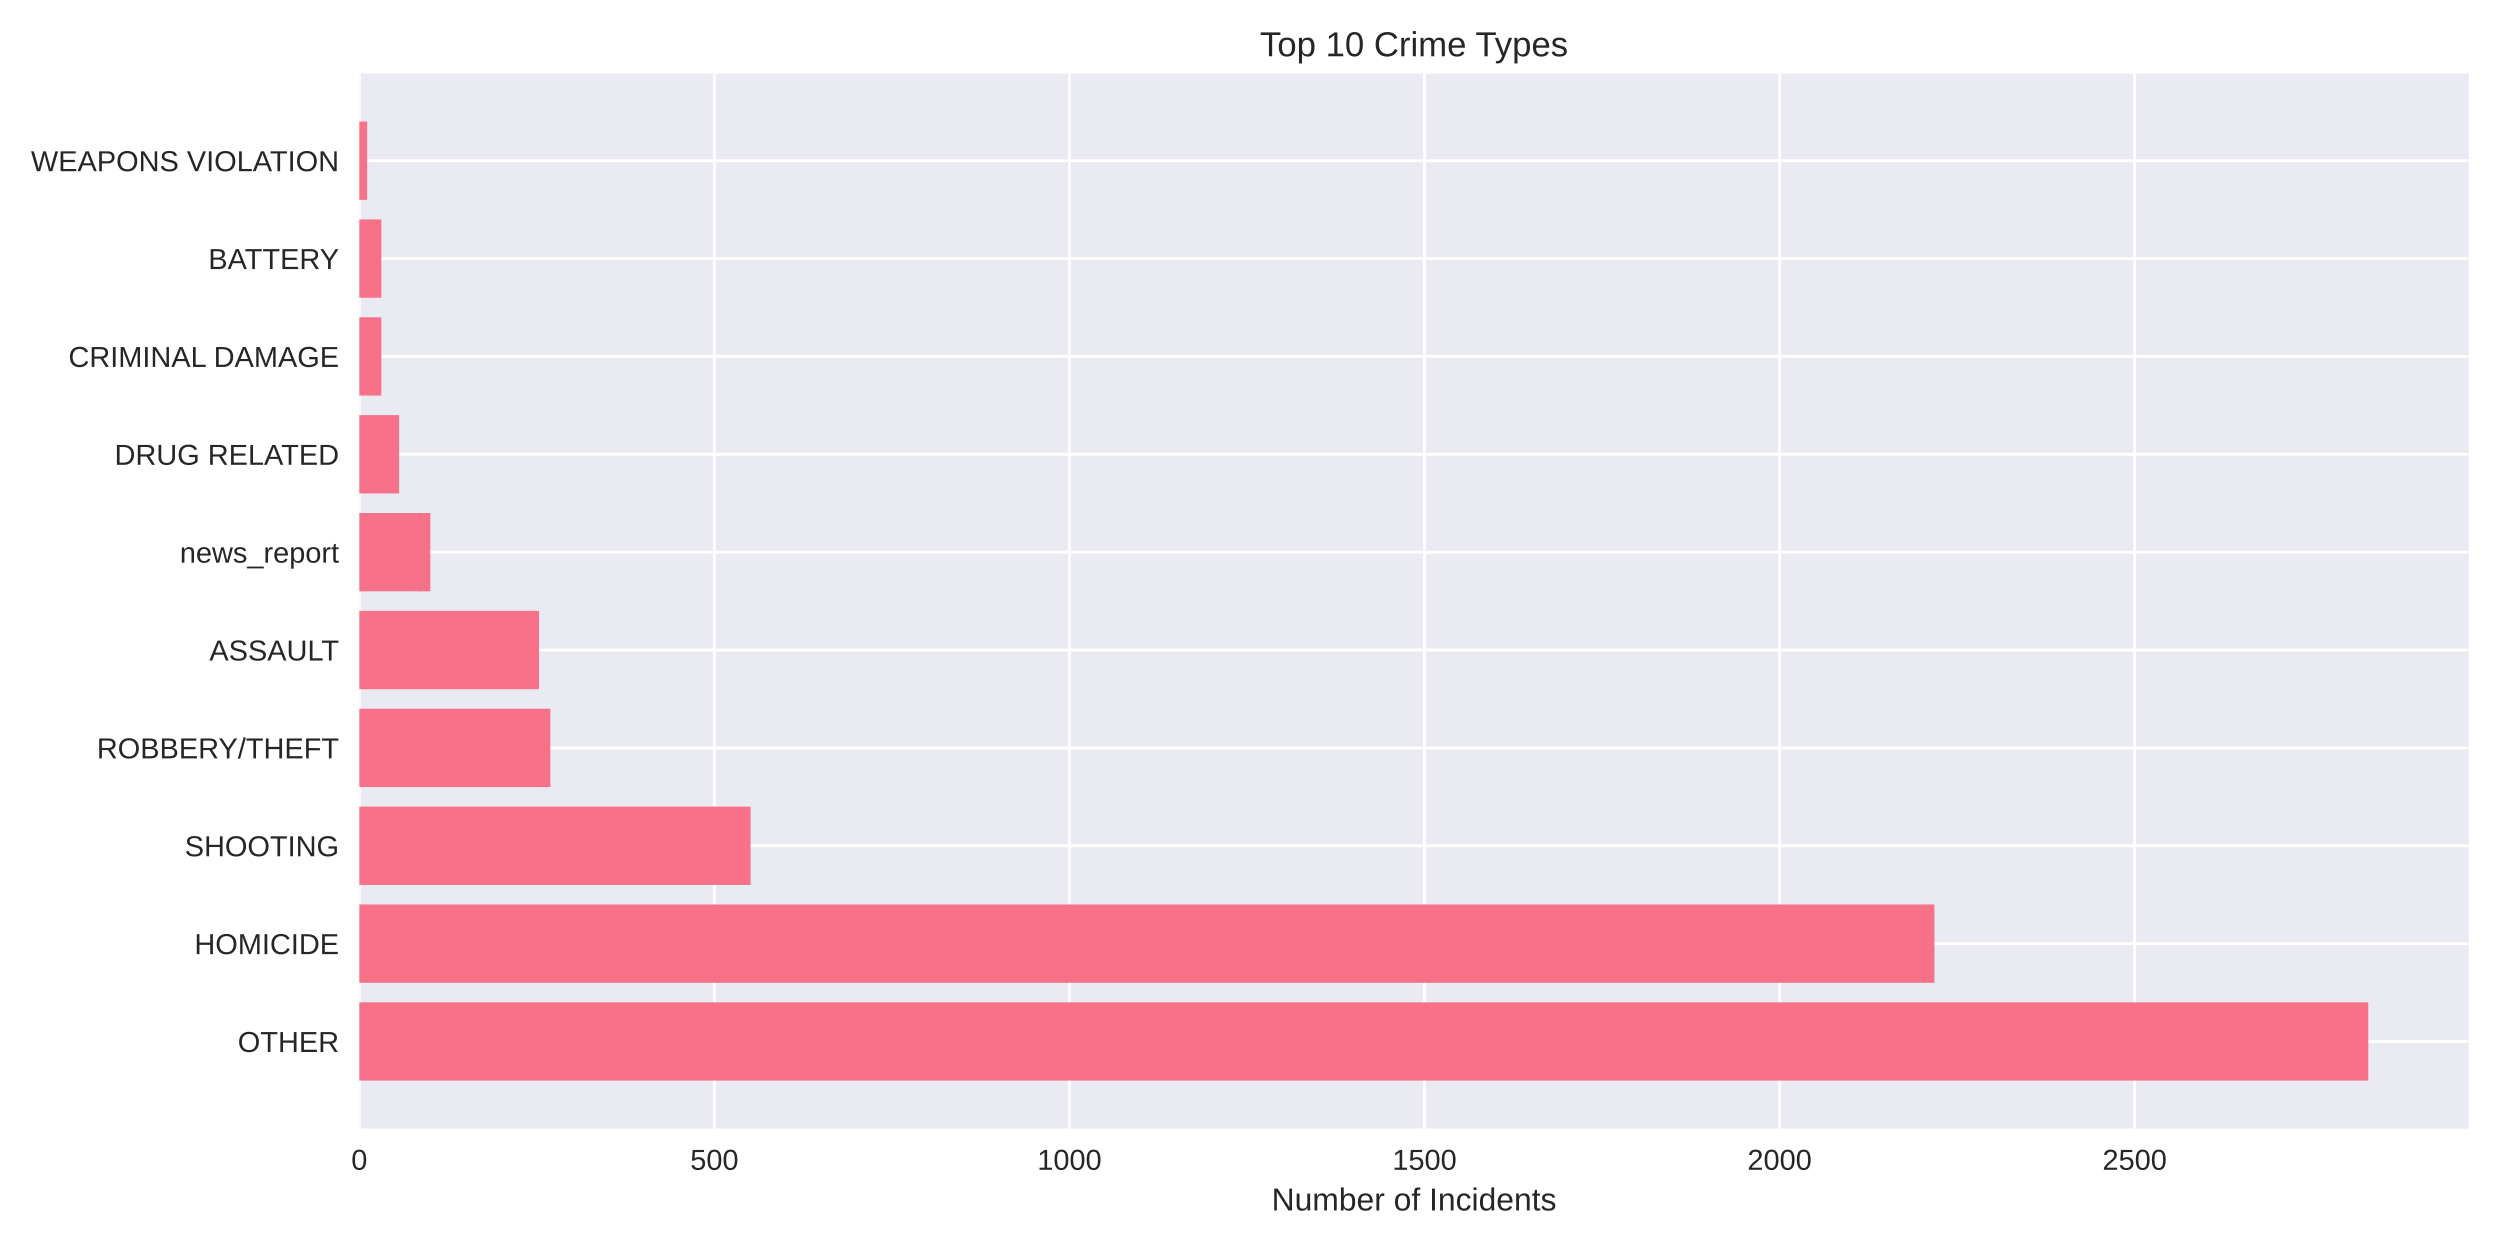
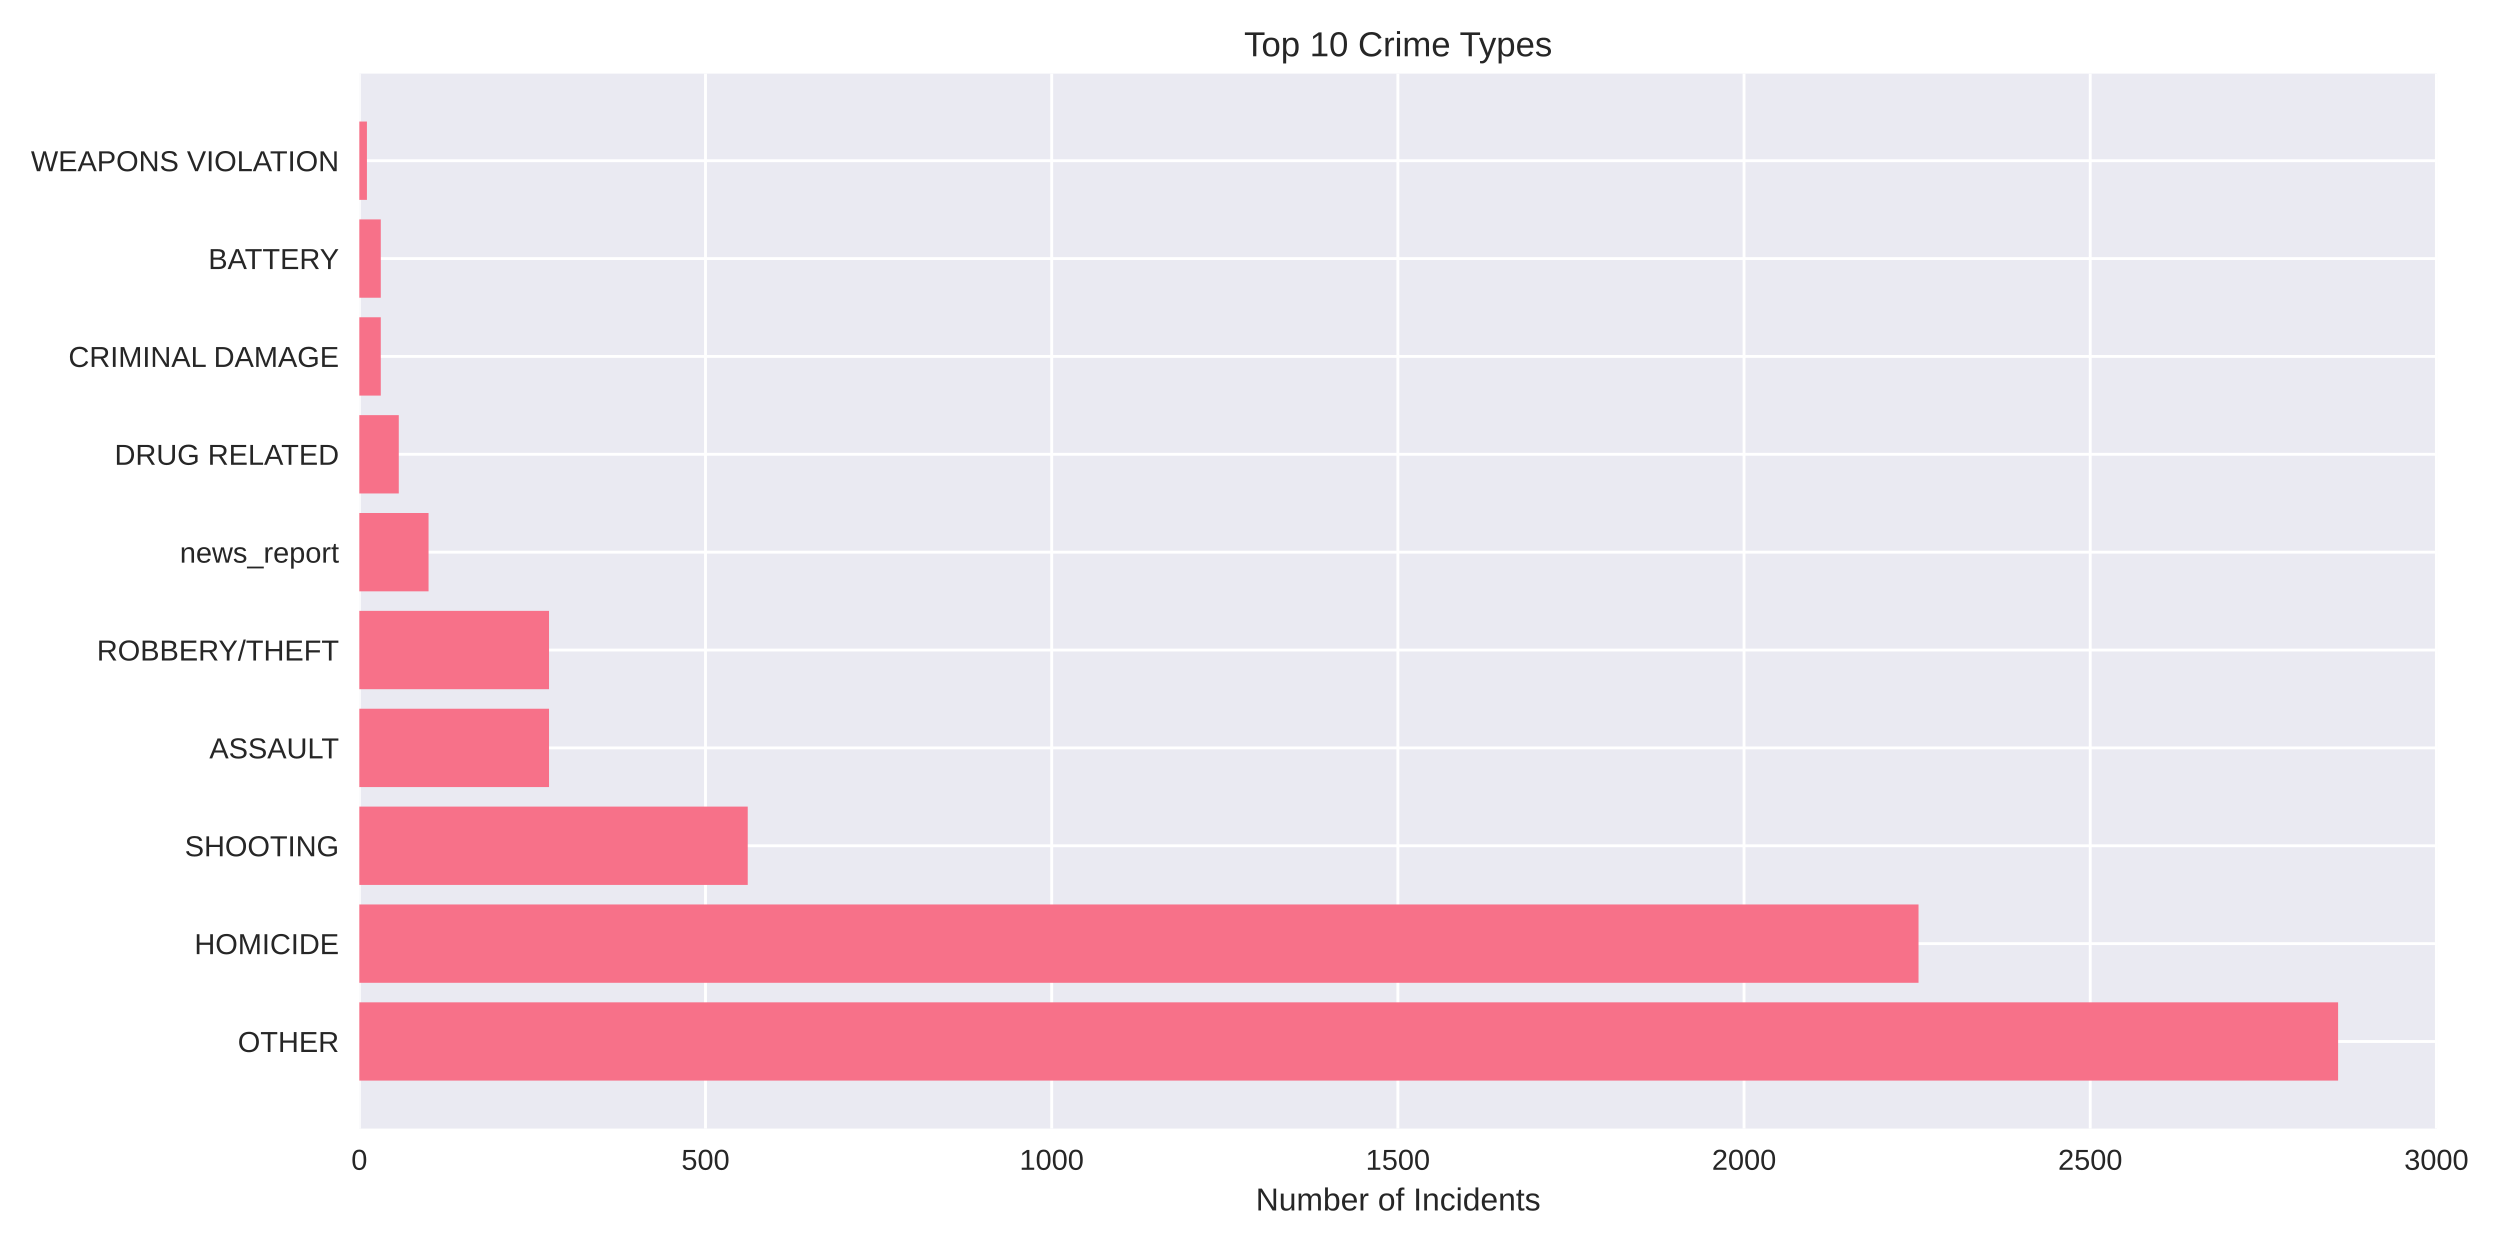
<svg xmlns="http://www.w3.org/2000/svg" width="864pt" height="432pt" viewBox="0 0 864 432" version="1.1">
  <defs>
    <style type="text/css">*{stroke-linejoin: round; stroke-linecap: butt}</style>
  </defs>
  <g id="figure_1">
    <g id="patch_1">
      <path d="M 0 432  L 864 432  L 864 0  L 0 0  z " style="fill: #ffffff" />
    </g>
    <g id="axes_1">
      <g id="patch_2">
-         <path d="M 124.18 390.04  L 853.2 390.04  L 853.2 25.44  L 124.18 25.44  z " style="fill: #eaeaf2" />
+         <path d="M 124.18 390.04  L 842.241 390.04  L 842.241 25.44  L 124.18 25.44  z " style="fill: #eaeaf2" />
      </g>
      <g id="matplotlib.axis_1">
        <g id="xtick_1">
          <g id="line2d_1">
-             <path d="M 124.18 390.04  L 124.18 25.44  " clip-path="url(#p12ca391644)" style="fill: none; stroke: #ffffff; stroke-linecap: round" />
+             <path d="M 124.18 390.04  L 124.18 25.44  " clip-path="url(#pc3c38b2f56)" style="fill: none; stroke: #ffffff; stroke-linecap: round" />
          </g>
          <g id="line2d_2" />
          <g id="text_1">
            <text style="fill: #262626; font: 10px 'Arial', 'Liberation Sans', 'DejaVu Sans', 'Bitstream Vera Sans', sans-serif; text-anchor: middle" x="124.18" y="404.287" transform="rotate(-0 124.18 404.2869)">0</text>
          </g>
        </g>
        <g id="xtick_2">
          <g id="line2d_3">
-             <path d="M 246.892 390.04  L 246.892 25.44  " clip-path="url(#p12ca391644)" style="fill: none; stroke: #ffffff; stroke-linecap: round" />
+             <path d="M 243.821 390.04  L 243.821 25.44  " clip-path="url(#pc3c38b2f56)" style="fill: none; stroke: #ffffff; stroke-linecap: round" />
          </g>
          <g id="line2d_4" />
          <g id="text_2">
-             <text style="fill: #262626; font: 10px 'Arial', 'Liberation Sans', 'DejaVu Sans', 'Bitstream Vera Sans', sans-serif; text-anchor: middle" x="246.892" y="404.287" transform="rotate(-0 246.892 404.2869)">500</text>
+             <text style="fill: #262626; font: 10px 'Arial', 'Liberation Sans', 'DejaVu Sans', 'Bitstream Vera Sans', sans-serif; text-anchor: middle" x="243.821" y="404.287" transform="rotate(-0 243.8209 404.2869)">500</text>
          </g>
        </g>
        <g id="xtick_3">
          <g id="line2d_5">
-             <path d="M 369.604 390.04  L 369.604 25.44  " clip-path="url(#p12ca391644)" style="fill: none; stroke: #ffffff; stroke-linecap: round" />
+             <path d="M 363.462 390.04  L 363.462 25.44  " clip-path="url(#pc3c38b2f56)" style="fill: none; stroke: #ffffff; stroke-linecap: round" />
          </g>
          <g id="line2d_6" />
          <g id="text_3">
-             <text style="fill: #262626; font: 10px 'Arial', 'Liberation Sans', 'DejaVu Sans', 'Bitstream Vera Sans', sans-serif; text-anchor: middle" x="369.604" y="404.287" transform="rotate(-0 369.6041 404.2869)">1000</text>
+             <text style="fill: #262626; font: 10px 'Arial', 'Liberation Sans', 'DejaVu Sans', 'Bitstream Vera Sans', sans-serif; text-anchor: middle" x="363.462" y="404.287" transform="rotate(-0 363.4618 404.2869)">1000</text>
          </g>
        </g>
        <g id="xtick_4">
          <g id="line2d_7">
-             <path d="M 492.316 390.04  L 492.316 25.44  " clip-path="url(#p12ca391644)" style="fill: none; stroke: #ffffff; stroke-linecap: round" />
+             <path d="M 483.103 390.04  L 483.103 25.44  " clip-path="url(#pc3c38b2f56)" style="fill: none; stroke: #ffffff; stroke-linecap: round" />
          </g>
          <g id="line2d_8" />
          <g id="text_4">
-             <text style="fill: #262626; font: 10px 'Arial', 'Liberation Sans', 'DejaVu Sans', 'Bitstream Vera Sans', sans-serif; text-anchor: middle" x="492.316" y="404.287" transform="rotate(-0 492.3161 404.2869)">1500</text>
+             <text style="fill: #262626; font: 10px 'Arial', 'Liberation Sans', 'DejaVu Sans', 'Bitstream Vera Sans', sans-serif; text-anchor: middle" x="483.103" y="404.287" transform="rotate(-0 483.1027 404.2869)">1500</text>
          </g>
        </g>
        <g id="xtick_5">
          <g id="line2d_9">
-             <path d="M 615.028 390.04  L 615.028 25.44  " clip-path="url(#p12ca391644)" style="fill: none; stroke: #ffffff; stroke-linecap: round" />
+             <path d="M 602.744 390.04  L 602.744 25.44  " clip-path="url(#pc3c38b2f56)" style="fill: none; stroke: #ffffff; stroke-linecap: round" />
          </g>
          <g id="line2d_10" />
          <g id="text_5">
-             <text style="fill: #262626; font: 10px 'Arial', 'Liberation Sans', 'DejaVu Sans', 'Bitstream Vera Sans', sans-serif; text-anchor: middle" x="615.028" y="404.287" transform="rotate(-0 615.0282 404.2869)">2000</text>
+             <text style="fill: #262626; font: 10px 'Arial', 'Liberation Sans', 'DejaVu Sans', 'Bitstream Vera Sans', sans-serif; text-anchor: middle" x="602.744" y="404.287" transform="rotate(-0 602.7436 404.2869)">2000</text>
          </g>
        </g>
        <g id="xtick_6">
          <g id="line2d_11">
-             <path d="M 737.74 390.04  L 737.74 25.44  " clip-path="url(#p12ca391644)" style="fill: none; stroke: #ffffff; stroke-linecap: round" />
+             <path d="M 722.385 390.04  L 722.385 25.44  " clip-path="url(#pc3c38b2f56)" style="fill: none; stroke: #ffffff; stroke-linecap: round" />
          </g>
          <g id="line2d_12" />
          <g id="text_6">
-             <text style="fill: #262626; font: 10px 'Arial', 'Liberation Sans', 'DejaVu Sans', 'Bitstream Vera Sans', sans-serif; text-anchor: middle" x="737.74" y="404.287" transform="rotate(-0 737.7402 404.2869)">2500</text>
-           </g>
-         </g>
-         <g id="text_7">
-           <text style="fill: #262626; font: 11px 'Arial', 'Liberation Sans', 'DejaVu Sans', 'Bitstream Vera Sans', sans-serif; text-anchor: middle" x="488.69" y="418.333" transform="rotate(-0 488.69 418.3334)">Number of Incidents</text>
+             <text style="fill: #262626; font: 10px 'Arial', 'Liberation Sans', 'DejaVu Sans', 'Bitstream Vera Sans', sans-serif; text-anchor: middle" x="722.385" y="404.287" transform="rotate(-0 722.3846 404.2869)">2500</text>
+           </g>
+         </g>
+         <g id="xtick_7">
+           <g id="line2d_13">
+             <path d="M 842.025 390.04  L 842.025 25.44  " clip-path="url(#pc3c38b2f56)" style="fill: none; stroke: #ffffff; stroke-linecap: round" />
+           </g>
+           <g id="line2d_14" />
+           <g id="text_7">
+             <text style="fill: #262626; font: 10px 'Arial', 'Liberation Sans', 'DejaVu Sans', 'Bitstream Vera Sans', sans-serif; text-anchor: middle" x="842.025" y="404.287" transform="rotate(-0 842.0255 404.2869)">3000</text>
+           </g>
+         </g>
+         <g id="text_8">
+           <text style="fill: #262626; font: 11px 'Arial', 'Liberation Sans', 'DejaVu Sans', 'Bitstream Vera Sans', sans-serif; text-anchor: middle" x="483.21" y="418.333" transform="rotate(-0 483.2104 418.3334)">Number of Incidents</text>
        </g>
      </g>
      <g id="matplotlib.axis_2">
        <g id="ytick_1">
-           <g id="line2d_13">
-             <path d="M 124.18 359.939  L 853.2 359.939  " clip-path="url(#p12ca391644)" style="fill: none; stroke: #ffffff; stroke-linecap: round" />
-           </g>
-           <g id="line2d_14" />
-           <g id="text_8">
-             <text style="fill: #262626; font: 10px 'Arial', 'Liberation Sans', 'DejaVu Sans', 'Bitstream Vera Sans', sans-serif; text-anchor: end" x="117.18" y="363.562" transform="rotate(-0 117.18 363.562)">OTHER</text>
-           </g>
-         </g>
-         <g id="ytick_2">
          <g id="line2d_15">
-             <path d="M 124.18 326.117  L 853.2 326.117  " clip-path="url(#p12ca391644)" style="fill: none; stroke: #ffffff; stroke-linecap: round" />
+             <path d="M 124.18 359.939  L 842.241 359.939  " clip-path="url(#pc3c38b2f56)" style="fill: none; stroke: #ffffff; stroke-linecap: round" />
          </g>
          <g id="line2d_16" />
          <g id="text_9">
-             <text style="fill: #262626; font: 10px 'Arial', 'Liberation Sans', 'DejaVu Sans', 'Bitstream Vera Sans', sans-serif; text-anchor: end" x="117.18" y="329.74" transform="rotate(-0 117.18 329.7401)">HOMICIDE</text>
-           </g>
-         </g>
-         <g id="ytick_3">
+             <text style="fill: #262626; font: 10px 'Arial', 'Liberation Sans', 'DejaVu Sans', 'Bitstream Vera Sans', sans-serif; text-anchor: end" x="117.18" y="363.562" transform="rotate(-0 117.18 363.562)">OTHER</text>
+           </g>
+         </g>
+         <g id="ytick_2">
          <g id="line2d_17">
-             <path d="M 124.18 292.295  L 853.2 292.295  " clip-path="url(#p12ca391644)" style="fill: none; stroke: #ffffff; stroke-linecap: round" />
+             <path d="M 124.18 326.117  L 842.241 326.117  " clip-path="url(#pc3c38b2f56)" style="fill: none; stroke: #ffffff; stroke-linecap: round" />
          </g>
          <g id="line2d_18" />
          <g id="text_10">
-             <text style="fill: #262626; font: 10px 'Arial', 'Liberation Sans', 'DejaVu Sans', 'Bitstream Vera Sans', sans-serif; text-anchor: end" x="117.18" y="295.918" transform="rotate(-0 117.18 295.9182)">SHOOTING</text>
-           </g>
-         </g>
-         <g id="ytick_4">
+             <text style="fill: #262626; font: 10px 'Arial', 'Liberation Sans', 'DejaVu Sans', 'Bitstream Vera Sans', sans-serif; text-anchor: end" x="117.18" y="329.74" transform="rotate(-0 117.18 329.7401)">HOMICIDE</text>
+           </g>
+         </g>
+         <g id="ytick_3">
          <g id="line2d_19">
-             <path d="M 124.18 258.473  L 853.2 258.473  " clip-path="url(#p12ca391644)" style="fill: none; stroke: #ffffff; stroke-linecap: round" />
+             <path d="M 124.18 292.295  L 842.241 292.295  " clip-path="url(#pc3c38b2f56)" style="fill: none; stroke: #ffffff; stroke-linecap: round" />
          </g>
          <g id="line2d_20" />
          <g id="text_11">
-             <text style="fill: #262626; font: 10px 'Arial', 'Liberation Sans', 'DejaVu Sans', 'Bitstream Vera Sans', sans-serif; text-anchor: end" x="117.18" y="262.096" transform="rotate(-0 117.18 262.0963)">ROBBERY/THEFT</text>
-           </g>
-         </g>
-         <g id="ytick_5">
+             <text style="fill: #262626; font: 10px 'Arial', 'Liberation Sans', 'DejaVu Sans', 'Bitstream Vera Sans', sans-serif; text-anchor: end" x="117.18" y="295.918" transform="rotate(-0 117.18 295.9182)">SHOOTING</text>
+           </g>
+         </g>
+         <g id="ytick_4">
          <g id="line2d_21">
-             <path d="M 124.18 224.651  L 853.2 224.651  " clip-path="url(#p12ca391644)" style="fill: none; stroke: #ffffff; stroke-linecap: round" />
+             <path d="M 124.18 258.473  L 842.241 258.473  " clip-path="url(#pc3c38b2f56)" style="fill: none; stroke: #ffffff; stroke-linecap: round" />
          </g>
          <g id="line2d_22" />
          <g id="text_12">
-             <text style="fill: #262626; font: 10px 'Arial', 'Liberation Sans', 'DejaVu Sans', 'Bitstream Vera Sans', sans-serif; text-anchor: end" x="117.18" y="228.274" transform="rotate(-0 117.18 228.2744)">ASSAULT</text>
-           </g>
-         </g>
-         <g id="ytick_6">
+             <text style="fill: #262626; font: 10px 'Arial', 'Liberation Sans', 'DejaVu Sans', 'Bitstream Vera Sans', sans-serif; text-anchor: end" x="117.18" y="262.096" transform="rotate(-0 117.18 262.0963)">ASSAULT</text>
+           </g>
+         </g>
+         <g id="ytick_5">
          <g id="line2d_23">
-             <path d="M 124.18 190.829  L 853.2 190.829  " clip-path="url(#p12ca391644)" style="fill: none; stroke: #ffffff; stroke-linecap: round" />
+             <path d="M 124.18 224.651  L 842.241 224.651  " clip-path="url(#pc3c38b2f56)" style="fill: none; stroke: #ffffff; stroke-linecap: round" />
          </g>
          <g id="line2d_24" />
          <g id="text_13">
-             <text style="fill: #262626; font: 10px 'Arial', 'Liberation Sans', 'DejaVu Sans', 'Bitstream Vera Sans', sans-serif; text-anchor: end" x="117.18" y="194.452" transform="rotate(-0 117.18 194.4525)">news_report</text>
-           </g>
-         </g>
-         <g id="ytick_7">
+             <text style="fill: #262626; font: 10px 'Arial', 'Liberation Sans', 'DejaVu Sans', 'Bitstream Vera Sans', sans-serif; text-anchor: end" x="117.18" y="228.274" transform="rotate(-0 117.18 228.2744)">ROBBERY/THEFT</text>
+           </g>
+         </g>
+         <g id="ytick_6">
          <g id="line2d_25">
-             <path d="M 124.18 157.007  L 853.2 157.007  " clip-path="url(#p12ca391644)" style="fill: none; stroke: #ffffff; stroke-linecap: round" />
+             <path d="M 124.18 190.829  L 842.241 190.829  " clip-path="url(#pc3c38b2f56)" style="fill: none; stroke: #ffffff; stroke-linecap: round" />
          </g>
          <g id="line2d_26" />
          <g id="text_14">
-             <text style="fill: #262626; font: 10px 'Arial', 'Liberation Sans', 'DejaVu Sans', 'Bitstream Vera Sans', sans-serif; text-anchor: end" x="117.18" y="160.631" transform="rotate(-0 117.18 160.6306)">DRUG RELATED</text>
-           </g>
-         </g>
-         <g id="ytick_8">
+             <text style="fill: #262626; font: 10px 'Arial', 'Liberation Sans', 'DejaVu Sans', 'Bitstream Vera Sans', sans-serif; text-anchor: end" x="117.18" y="194.452" transform="rotate(-0 117.18 194.4525)">news_report</text>
+           </g>
+         </g>
+         <g id="ytick_7">
          <g id="line2d_27">
-             <path d="M 124.18 123.185  L 853.2 123.185  " clip-path="url(#p12ca391644)" style="fill: none; stroke: #ffffff; stroke-linecap: round" />
+             <path d="M 124.18 157.007  L 842.241 157.007  " clip-path="url(#pc3c38b2f56)" style="fill: none; stroke: #ffffff; stroke-linecap: round" />
          </g>
          <g id="line2d_28" />
          <g id="text_15">
-             <text style="fill: #262626; font: 10px 'Arial', 'Liberation Sans', 'DejaVu Sans', 'Bitstream Vera Sans', sans-serif; text-anchor: end" x="117.18" y="126.809" transform="rotate(-0 117.18 126.8087)">CRIMINAL DAMAGE</text>
-           </g>
-         </g>
-         <g id="ytick_9">
+             <text style="fill: #262626; font: 10px 'Arial', 'Liberation Sans', 'DejaVu Sans', 'Bitstream Vera Sans', sans-serif; text-anchor: end" x="117.18" y="160.631" transform="rotate(-0 117.18 160.6306)">DRUG RELATED</text>
+           </g>
+         </g>
+         <g id="ytick_8">
          <g id="line2d_29">
-             <path d="M 124.18 89.363  L 853.2 89.363  " clip-path="url(#p12ca391644)" style="fill: none; stroke: #ffffff; stroke-linecap: round" />
+             <path d="M 124.18 123.185  L 842.241 123.185  " clip-path="url(#pc3c38b2f56)" style="fill: none; stroke: #ffffff; stroke-linecap: round" />
          </g>
          <g id="line2d_30" />
          <g id="text_16">
-             <text style="fill: #262626; font: 10px 'Arial', 'Liberation Sans', 'DejaVu Sans', 'Bitstream Vera Sans', sans-serif; text-anchor: end" x="117.18" y="92.987" transform="rotate(-0 117.18 92.98681)">BATTERY</text>
-           </g>
-         </g>
-         <g id="ytick_10">
+             <text style="fill: #262626; font: 10px 'Arial', 'Liberation Sans', 'DejaVu Sans', 'Bitstream Vera Sans', sans-serif; text-anchor: end" x="117.18" y="126.809" transform="rotate(-0 117.18 126.8087)">CRIMINAL DAMAGE</text>
+           </g>
+         </g>
+         <g id="ytick_9">
          <g id="line2d_31">
-             <path d="M 124.18 55.541  L 853.2 55.541  " clip-path="url(#p12ca391644)" style="fill: none; stroke: #ffffff; stroke-linecap: round" />
+             <path d="M 124.18 89.363  L 842.241 89.363  " clip-path="url(#pc3c38b2f56)" style="fill: none; stroke: #ffffff; stroke-linecap: round" />
          </g>
          <g id="line2d_32" />
          <g id="text_17">
+             <text style="fill: #262626; font: 10px 'Arial', 'Liberation Sans', 'DejaVu Sans', 'Bitstream Vera Sans', sans-serif; text-anchor: end" x="117.18" y="92.987" transform="rotate(-0 117.18 92.98681)">BATTERY</text>
+           </g>
+         </g>
+         <g id="ytick_10">
+           <g id="line2d_33">
+             <path d="M 124.18 55.541  L 842.241 55.541  " clip-path="url(#pc3c38b2f56)" style="fill: none; stroke: #ffffff; stroke-linecap: round" />
+           </g>
+           <g id="line2d_34" />
+           <g id="text_18">
            <text style="fill: #262626; font: 10px 'Arial', 'Liberation Sans', 'DejaVu Sans', 'Bitstream Vera Sans', sans-serif; text-anchor: end" x="117.18" y="59.165" transform="rotate(-0 117.18 59.16492)">WEAPONS VIOLATION</text>
          </g>
        </g>
      </g>
      <g id="patch_3">
-         <path d="M 124.18 373.467  L 818.485 373.467  L 818.485 346.41  L 124.18 346.41  z " clip-path="url(#p12ca391644)" style="fill: #f77189" />
+         <path d="M 124.18 373.467  L 808.047 373.467  L 808.047 346.41  L 124.18 346.41  z " clip-path="url(#pc3c38b2f56)" style="fill: #f77189" />
      </g>
      <g id="patch_4">
-         <path d="M 124.18 339.645  L 668.531 339.645  L 668.531 312.588  L 124.18 312.588  z " clip-path="url(#p12ca391644)" style="fill: #f77189" />
+         <path d="M 124.18 339.645  L 663.043 339.645  L 663.043 312.588  L 124.18 312.588  z " clip-path="url(#pc3c38b2f56)" style="fill: #f77189" />
      </g>
      <g id="patch_5">
-         <path d="M 124.18 305.823  L 259.409 305.823  L 259.409 278.766  L 124.18 278.766  z " clip-path="url(#p12ca391644)" style="fill: #f77189" />
+         <path d="M 124.18 305.823  L 258.417 305.823  L 258.417 278.766  L 124.18 278.766  z " clip-path="url(#pc3c38b2f56)" style="fill: #f77189" />
      </g>
      <g id="patch_6">
-         <path d="M 124.18 272.002  L 190.199 272.002  L 190.199 244.944  L 124.18 244.944  z " clip-path="url(#p12ca391644)" style="fill: #f77189" />
+         <path d="M 124.18 272.002  L 189.743 272.002  L 189.743 244.944  L 124.18 244.944  z " clip-path="url(#pc3c38b2f56)" style="fill: #f77189" />
      </g>
      <g id="patch_7">
-         <path d="M 124.18 238.18  L 186.272 238.18  L 186.272 211.122  L 124.18 211.122  z " clip-path="url(#p12ca391644)" style="fill: #f77189" />
+         <path d="M 124.18 238.18  L 189.743 238.18  L 189.743 211.122  L 124.18 211.122  z " clip-path="url(#pc3c38b2f56)" style="fill: #f77189" />
      </g>
      <g id="patch_8">
-         <path d="M 124.18 204.358  L 148.722 204.358  L 148.722 177.3  L 124.18 177.3  z " clip-path="url(#p12ca391644)" style="fill: #f77189" />
+         <path d="M 124.18 204.358  L 148.108 204.358  L 148.108 177.3  L 124.18 177.3  z " clip-path="url(#pc3c38b2f56)" style="fill: #f77189" />
      </g>
      <g id="patch_9">
-         <path d="M 124.18 170.536  L 137.924 170.536  L 137.924 143.478  L 124.18 143.478  z " clip-path="url(#p12ca391644)" style="fill: #f77189" />
+         <path d="M 124.18 170.536  L 137.819 170.536  L 137.819 143.478  L 124.18 143.478  z " clip-path="url(#pc3c38b2f56)" style="fill: #f77189" />
      </g>
      <g id="patch_10">
-         <path d="M 124.18 136.714  L 131.788 136.714  L 131.788 109.657  L 124.18 109.657  z " clip-path="url(#p12ca391644)" style="fill: #f77189" />
+         <path d="M 124.18 136.714  L 131.598 136.714  L 131.598 109.657  L 124.18 109.657  z " clip-path="url(#pc3c38b2f56)" style="fill: #f77189" />
      </g>
      <g id="patch_11">
-         <path d="M 124.18 102.892  L 131.788 102.892  L 131.788 75.835  L 124.18 75.835  z " clip-path="url(#p12ca391644)" style="fill: #f77189" />
+         <path d="M 124.18 102.892  L 131.598 102.892  L 131.598 75.835  L 124.18 75.835  z " clip-path="url(#pc3c38b2f56)" style="fill: #f77189" />
      </g>
      <g id="patch_12">
-         <path d="M 124.18 69.07  L 126.88 69.07  L 126.88 42.013  L 124.18 42.013  z " clip-path="url(#p12ca391644)" style="fill: #f77189" />
+         <path d="M 124.18 69.07  L 126.812 69.07  L 126.812 42.013  L 124.18 42.013  z " clip-path="url(#pc3c38b2f56)" style="fill: #f77189" />
      </g>
      <g id="patch_13">
        <path d="M 124.18 390.04  L 124.18 25.44  " style="fill: none" />
      </g>
      <g id="patch_14">
-         <path d="M 853.2 390.04  L 853.2 25.44  " style="fill: none" />
+         <path d="M 842.241 390.04  L 842.241 25.44  " style="fill: none" />
      </g>
      <g id="patch_15">
-         <path d="M 124.18 390.04  L 853.2 390.04  " style="fill: none" />
+         <path d="M 124.18 390.04  L 842.241 390.04  " style="fill: none" />
      </g>
      <g id="patch_16">
-         <path d="M 124.18 25.44  L 853.2 25.44  " style="fill: none" />
-       </g>
-       <g id="text_18">
-         <text style="fill: #262626; font: 12px 'Arial', 'Liberation Sans', 'DejaVu Sans', 'Bitstream Vera Sans', sans-serif; text-anchor: middle" x="488.69" y="19.44" transform="rotate(-0 488.69 19.44)">Top 10 Crime Types</text>
+         <path d="M 124.18 25.44  L 842.241 25.44  " style="fill: none" />
+       </g>
+       <g id="text_19">
+         <text style="fill: #262626; font: 12px 'Arial', 'Liberation Sans', 'DejaVu Sans', 'Bitstream Vera Sans', sans-serif; text-anchor: middle" x="483.21" y="19.44" transform="rotate(-0 483.2104 19.44)">Top 10 Crime Types</text>
      </g>
    </g>
  </g>
  <defs>
-     <clipPath id="p12ca391644">
-       <rect x="124.18" y="25.44" width="729.02" height="364.6" />
+     <clipPath id="pc3c38b2f56">
+       <rect x="124.18" y="25.44" width="718.061" height="364.6" />
    </clipPath>
  </defs>
</svg>
